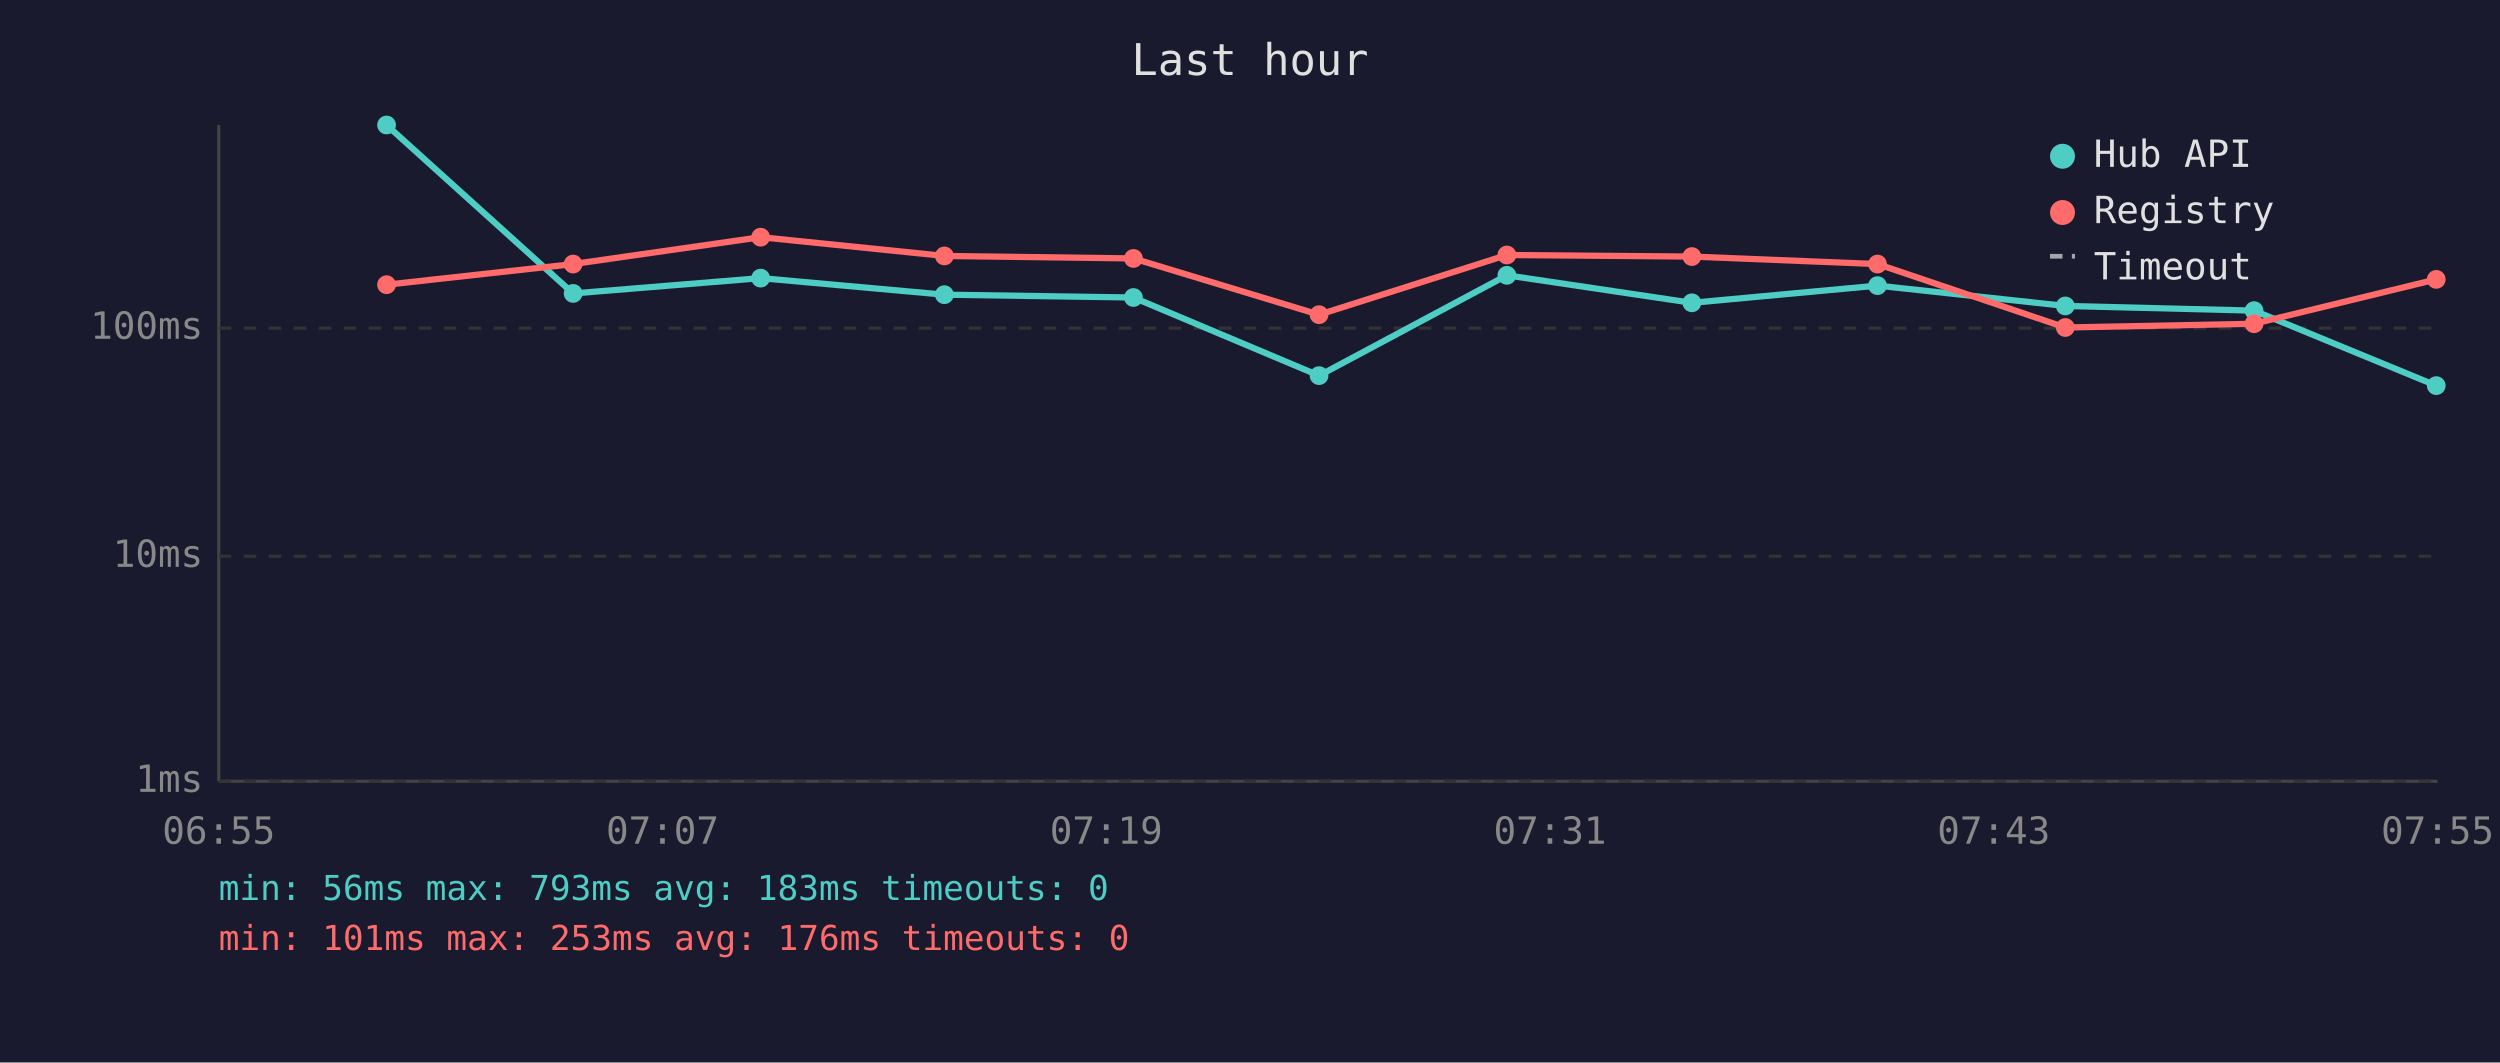
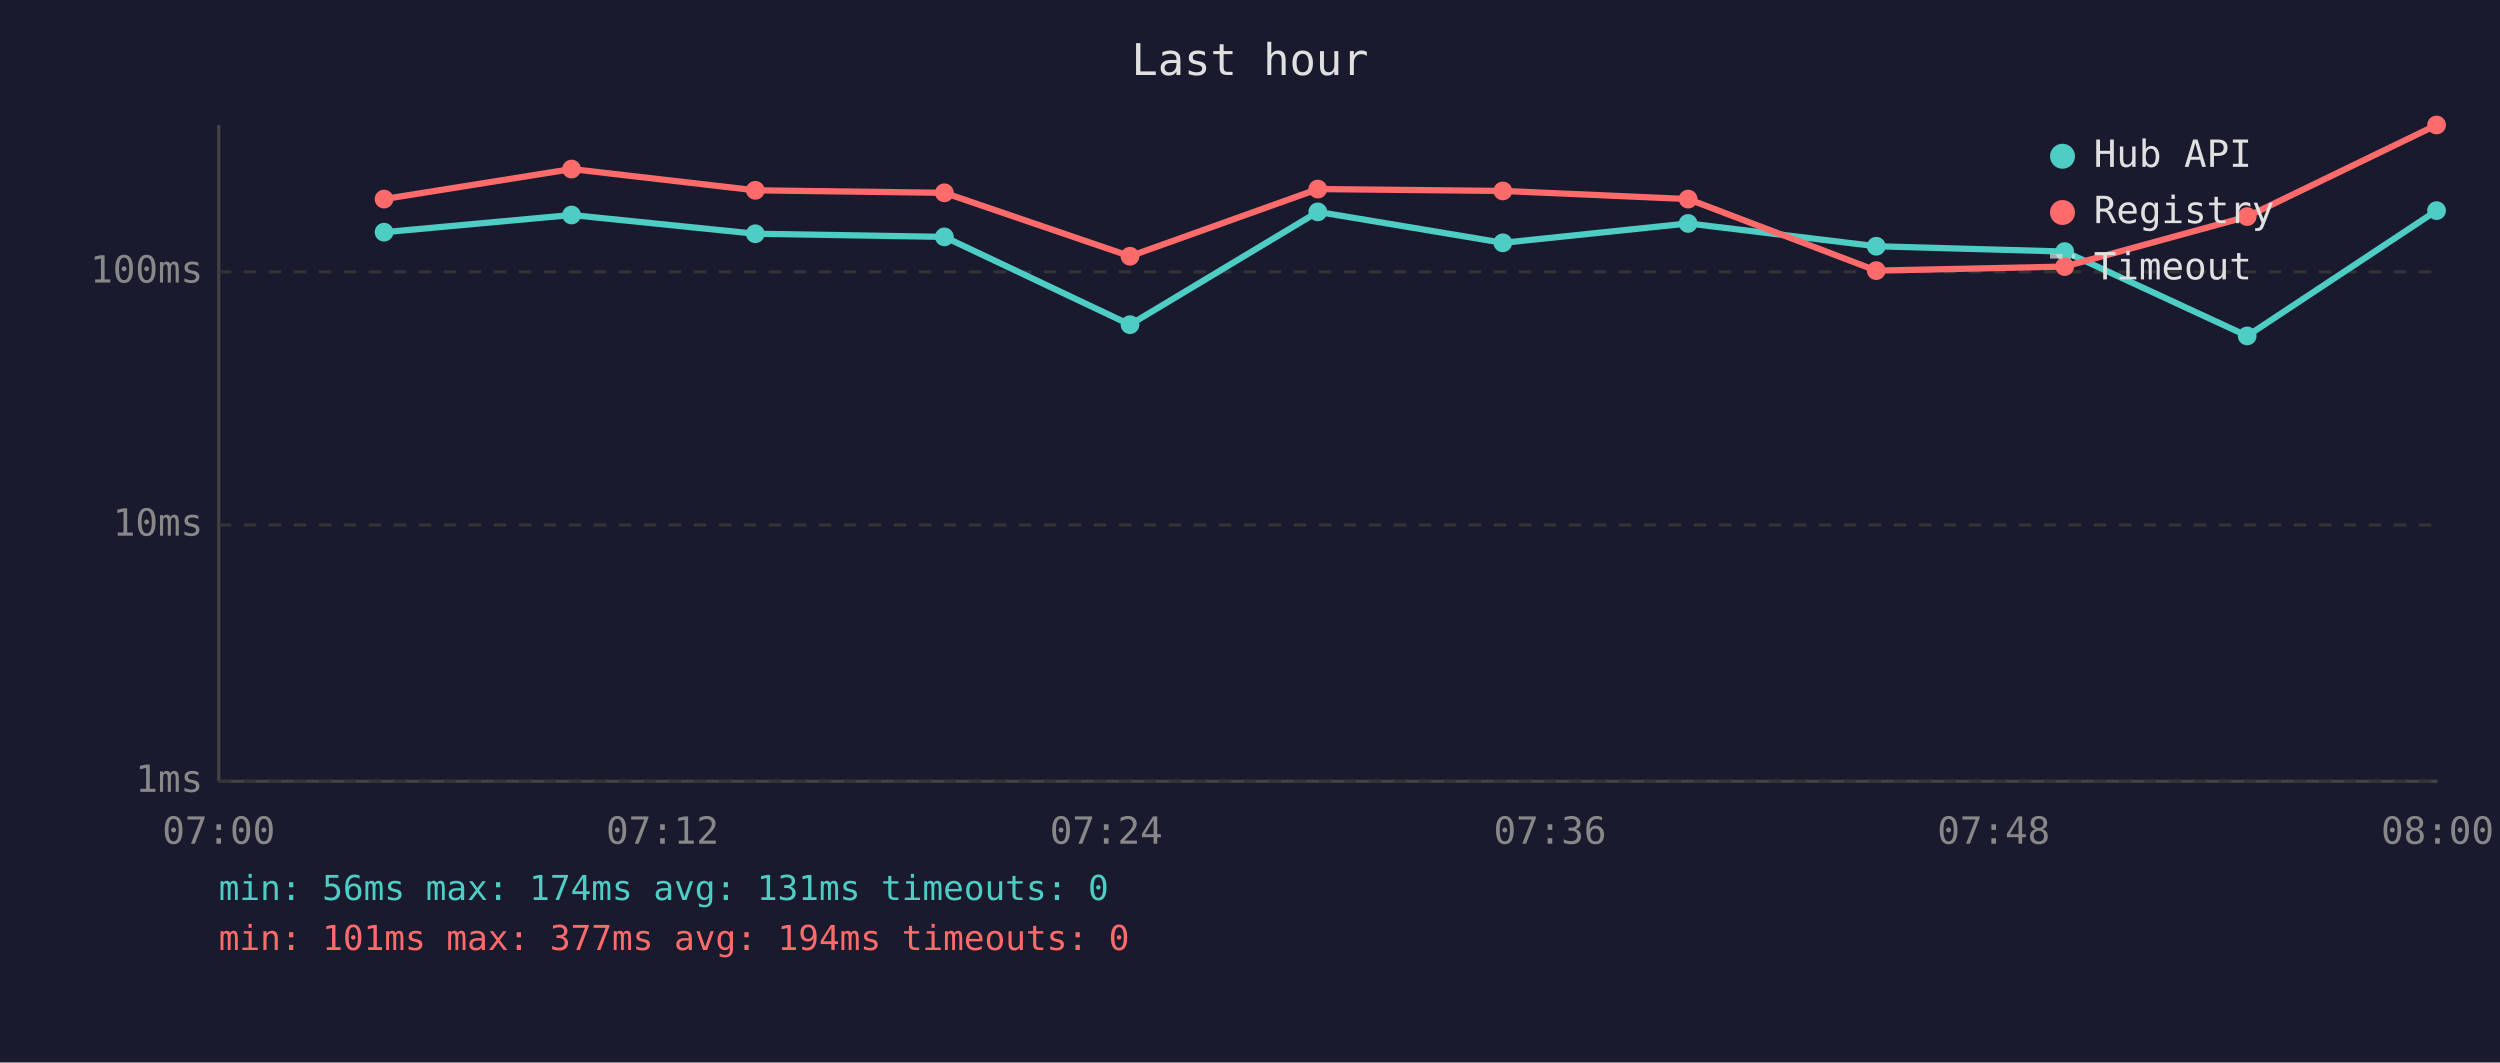
<svg xmlns="http://www.w3.org/2000/svg" viewBox="0 0 800 340" font-family="monospace" font-size="12">
  <rect width="800" height="340" fill="#1a1a2e" />
  <text x="400" y="24" fill="#e0e0e0" font-size="14" text-anchor="middle">Last hour</text>
  <line x1="70" y1="40" x2="70" y2="250" stroke="#444" stroke-width="1" />
  <line x1="70" y1="250" x2="780" y2="250" stroke="#444" stroke-width="1" />
  <line x1="70" y1="250" x2="780" y2="250" stroke="#333" stroke-width="1" stroke-dasharray="4" />
  <text x="65" y="250" fill="#888" text-anchor="end" dominant-baseline="middle">1ms</text>
-   <line x1="70" y1="178" x2="780" y2="178" stroke="#333" stroke-width="1" stroke-dasharray="4" />
-   <text x="65" y="178" fill="#888" text-anchor="end" dominant-baseline="middle">10ms</text>
-   <line x1="70" y1="105" x2="780" y2="105" stroke="#333" stroke-width="1" stroke-dasharray="4" />
-   <text x="65" y="105" fill="#888" text-anchor="end" dominant-baseline="middle">100ms</text>
-   <text x="70" y="270" fill="#888" text-anchor="middle">06:55</text>
-   <text x="212" y="270" fill="#888" text-anchor="middle">07:07</text>
-   <text x="354" y="270" fill="#888" text-anchor="middle">07:19</text>
-   <text x="496" y="270" fill="#888" text-anchor="middle">07:31</text>
-   <text x="638" y="270" fill="#888" text-anchor="middle">07:43</text>
-   <text x="780" y="270" fill="#888" text-anchor="middle">07:55</text>
-   <polyline points="123.7,40.0 183.4,93.9 243.4,89.0 302.2,94.3 362.7,95.2 422.1,120.2 482.2,88.1 541.4,96.9 600.8,91.4 660.9,97.9 721.3,99.4 779.6,123.4" fill="none" stroke="#4ecdc4" stroke-width="2" opacity="1" />
-   <circle cx="123.7" cy="40.0" r="3" fill="#4ecdc4" />
-   <circle cx="183.4" cy="93.9" r="3" fill="#4ecdc4" />
-   <circle cx="243.4" cy="89.0" r="3" fill="#4ecdc4" />
-   <circle cx="302.2" cy="94.3" r="3" fill="#4ecdc4" />
-   <circle cx="362.7" cy="95.2" r="3" fill="#4ecdc4" />
-   <circle cx="422.1" cy="120.2" r="3" fill="#4ecdc4" />
-   <circle cx="482.2" cy="88.1" r="3" fill="#4ecdc4" />
-   <circle cx="541.4" cy="96.9" r="3" fill="#4ecdc4" />
-   <circle cx="600.8" cy="91.4" r="3" fill="#4ecdc4" />
-   <circle cx="660.9" cy="97.9" r="3" fill="#4ecdc4" />
-   <circle cx="721.3" cy="99.4" r="3" fill="#4ecdc4" />
-   <circle cx="779.6" cy="123.4" r="3" fill="#4ecdc4" />
-   <polyline points="123.7,91.1 183.4,84.5 243.4,75.9 302.2,81.9 362.7,82.7 422.1,100.7 482.2,81.6 541.4,82.1 600.8,84.5 660.9,104.8 721.3,103.6 779.6,89.4" fill="none" stroke="#ff6b6b" stroke-width="2" opacity="1" />
-   <circle cx="123.7" cy="91.1" r="3" fill="#ff6b6b" />
-   <circle cx="183.4" cy="84.5" r="3" fill="#ff6b6b" />
-   <circle cx="243.4" cy="75.9" r="3" fill="#ff6b6b" />
-   <circle cx="302.2" cy="81.9" r="3" fill="#ff6b6b" />
-   <circle cx="362.7" cy="82.7" r="3" fill="#ff6b6b" />
-   <circle cx="422.1" cy="100.7" r="3" fill="#ff6b6b" />
-   <circle cx="482.2" cy="81.6" r="3" fill="#ff6b6b" />
-   <circle cx="541.4" cy="82.1" r="3" fill="#ff6b6b" />
-   <circle cx="600.8" cy="84.5" r="3" fill="#ff6b6b" />
-   <circle cx="660.9" cy="104.8" r="3" fill="#ff6b6b" />
-   <circle cx="721.3" cy="103.6" r="3" fill="#ff6b6b" />
-   <circle cx="779.6" cy="89.4" r="3" fill="#ff6b6b" />
+   <line x1="70" y1="168" x2="780" y2="168" stroke="#333" stroke-width="1" stroke-dasharray="4" />
+   <text x="65" y="168" fill="#888" text-anchor="end" dominant-baseline="middle">10ms</text>
+   <line x1="70" y1="87" x2="780" y2="87" stroke="#333" stroke-width="1" stroke-dasharray="4" />
+   <text x="65" y="87" fill="#888" text-anchor="end" dominant-baseline="middle">100ms</text>
+   <text x="70" y="270" fill="#888" text-anchor="middle">07:00</text>
+   <text x="212" y="270" fill="#888" text-anchor="middle">07:12</text>
+   <text x="354" y="270" fill="#888" text-anchor="middle">07:24</text>
+   <text x="496" y="270" fill="#888" text-anchor="middle">07:36</text>
+   <text x="638" y="270" fill="#888" text-anchor="middle">07:48</text>
+   <text x="780" y="270" fill="#888" text-anchor="middle">08:00</text>
+   <polyline points="122.9,74.3 182.9,68.8 241.7,74.8 302.2,75.8 361.6,103.9 421.7,67.8 480.9,77.7 540.2,71.5 600.4,78.8 660.7,80.5 719.1,107.5 779.7,67.4" fill="none" stroke="#4ecdc4" stroke-width="2" opacity="1" />
+   <circle cx="122.9" cy="74.3" r="3" fill="#4ecdc4" />
+   <circle cx="182.9" cy="68.8" r="3" fill="#4ecdc4" />
+   <circle cx="241.7" cy="74.8" r="3" fill="#4ecdc4" />
+   <circle cx="302.2" cy="75.8" r="3" fill="#4ecdc4" />
+   <circle cx="361.6" cy="103.9" r="3" fill="#4ecdc4" />
+   <circle cx="421.7" cy="67.8" r="3" fill="#4ecdc4" />
+   <circle cx="480.9" cy="77.7" r="3" fill="#4ecdc4" />
+   <circle cx="540.2" cy="71.5" r="3" fill="#4ecdc4" />
+   <circle cx="600.4" cy="78.8" r="3" fill="#4ecdc4" />
+   <circle cx="660.7" cy="80.5" r="3" fill="#4ecdc4" />
+   <circle cx="719.1" cy="107.5" r="3" fill="#4ecdc4" />
+   <circle cx="779.7" cy="67.4" r="3" fill="#4ecdc4" />
+   <polyline points="122.9,63.7 182.9,54.1 241.7,60.9 302.2,61.7 361.6,82.0 421.7,60.5 480.9,61.1 540.2,63.7 600.4,86.6 660.7,85.3 719.1,69.3 779.7,40.0" fill="none" stroke="#ff6b6b" stroke-width="2" opacity="1" />
+   <circle cx="122.9" cy="63.7" r="3" fill="#ff6b6b" />
+   <circle cx="182.9" cy="54.1" r="3" fill="#ff6b6b" />
+   <circle cx="241.7" cy="60.9" r="3" fill="#ff6b6b" />
+   <circle cx="302.2" cy="61.7" r="3" fill="#ff6b6b" />
+   <circle cx="361.6" cy="82.0" r="3" fill="#ff6b6b" />
+   <circle cx="421.7" cy="60.5" r="3" fill="#ff6b6b" />
+   <circle cx="480.9" cy="61.1" r="3" fill="#ff6b6b" />
+   <circle cx="540.2" cy="63.7" r="3" fill="#ff6b6b" />
+   <circle cx="600.4" cy="86.6" r="3" fill="#ff6b6b" />
+   <circle cx="660.7" cy="85.3" r="3" fill="#ff6b6b" />
+   <circle cx="719.1" cy="69.3" r="3" fill="#ff6b6b" />
+   <circle cx="779.7" cy="40.0" r="3" fill="#ff6b6b" />
  <circle cx="660" cy="50" r="4" fill="#4ecdc4" />
  <text x="670" y="50" fill="#e0e0e0" dominant-baseline="middle">Hub API</text>
  <circle cx="660" cy="68" r="4" fill="#ff6b6b" />
  <text x="670" y="68" fill="#e0e0e0" dominant-baseline="middle">Registry</text>
  <line x1="656" y1="82" x2="664" y2="82" stroke="#e0e0e0" stroke-width="1.5" stroke-dasharray="4,3" opacity="0.7" />
  <text x="670" y="86" fill="#e0e0e0" dominant-baseline="middle">Timeout</text>
-   <text x="70" y="288" fill="#4ecdc4" font-size="11">min: 56ms  max: 793ms  avg: 183ms  timeouts: 0</text>
-   <text x="70" y="304" fill="#ff6b6b" font-size="11">min: 101ms  max: 253ms  avg: 176ms  timeouts: 0</text>
+   <text x="70" y="288" fill="#4ecdc4" font-size="11">min: 56ms  max: 174ms  avg: 131ms  timeouts: 0</text>
+   <text x="70" y="304" fill="#ff6b6b" font-size="11">min: 101ms  max: 377ms  avg: 194ms  timeouts: 0</text>
</svg>
